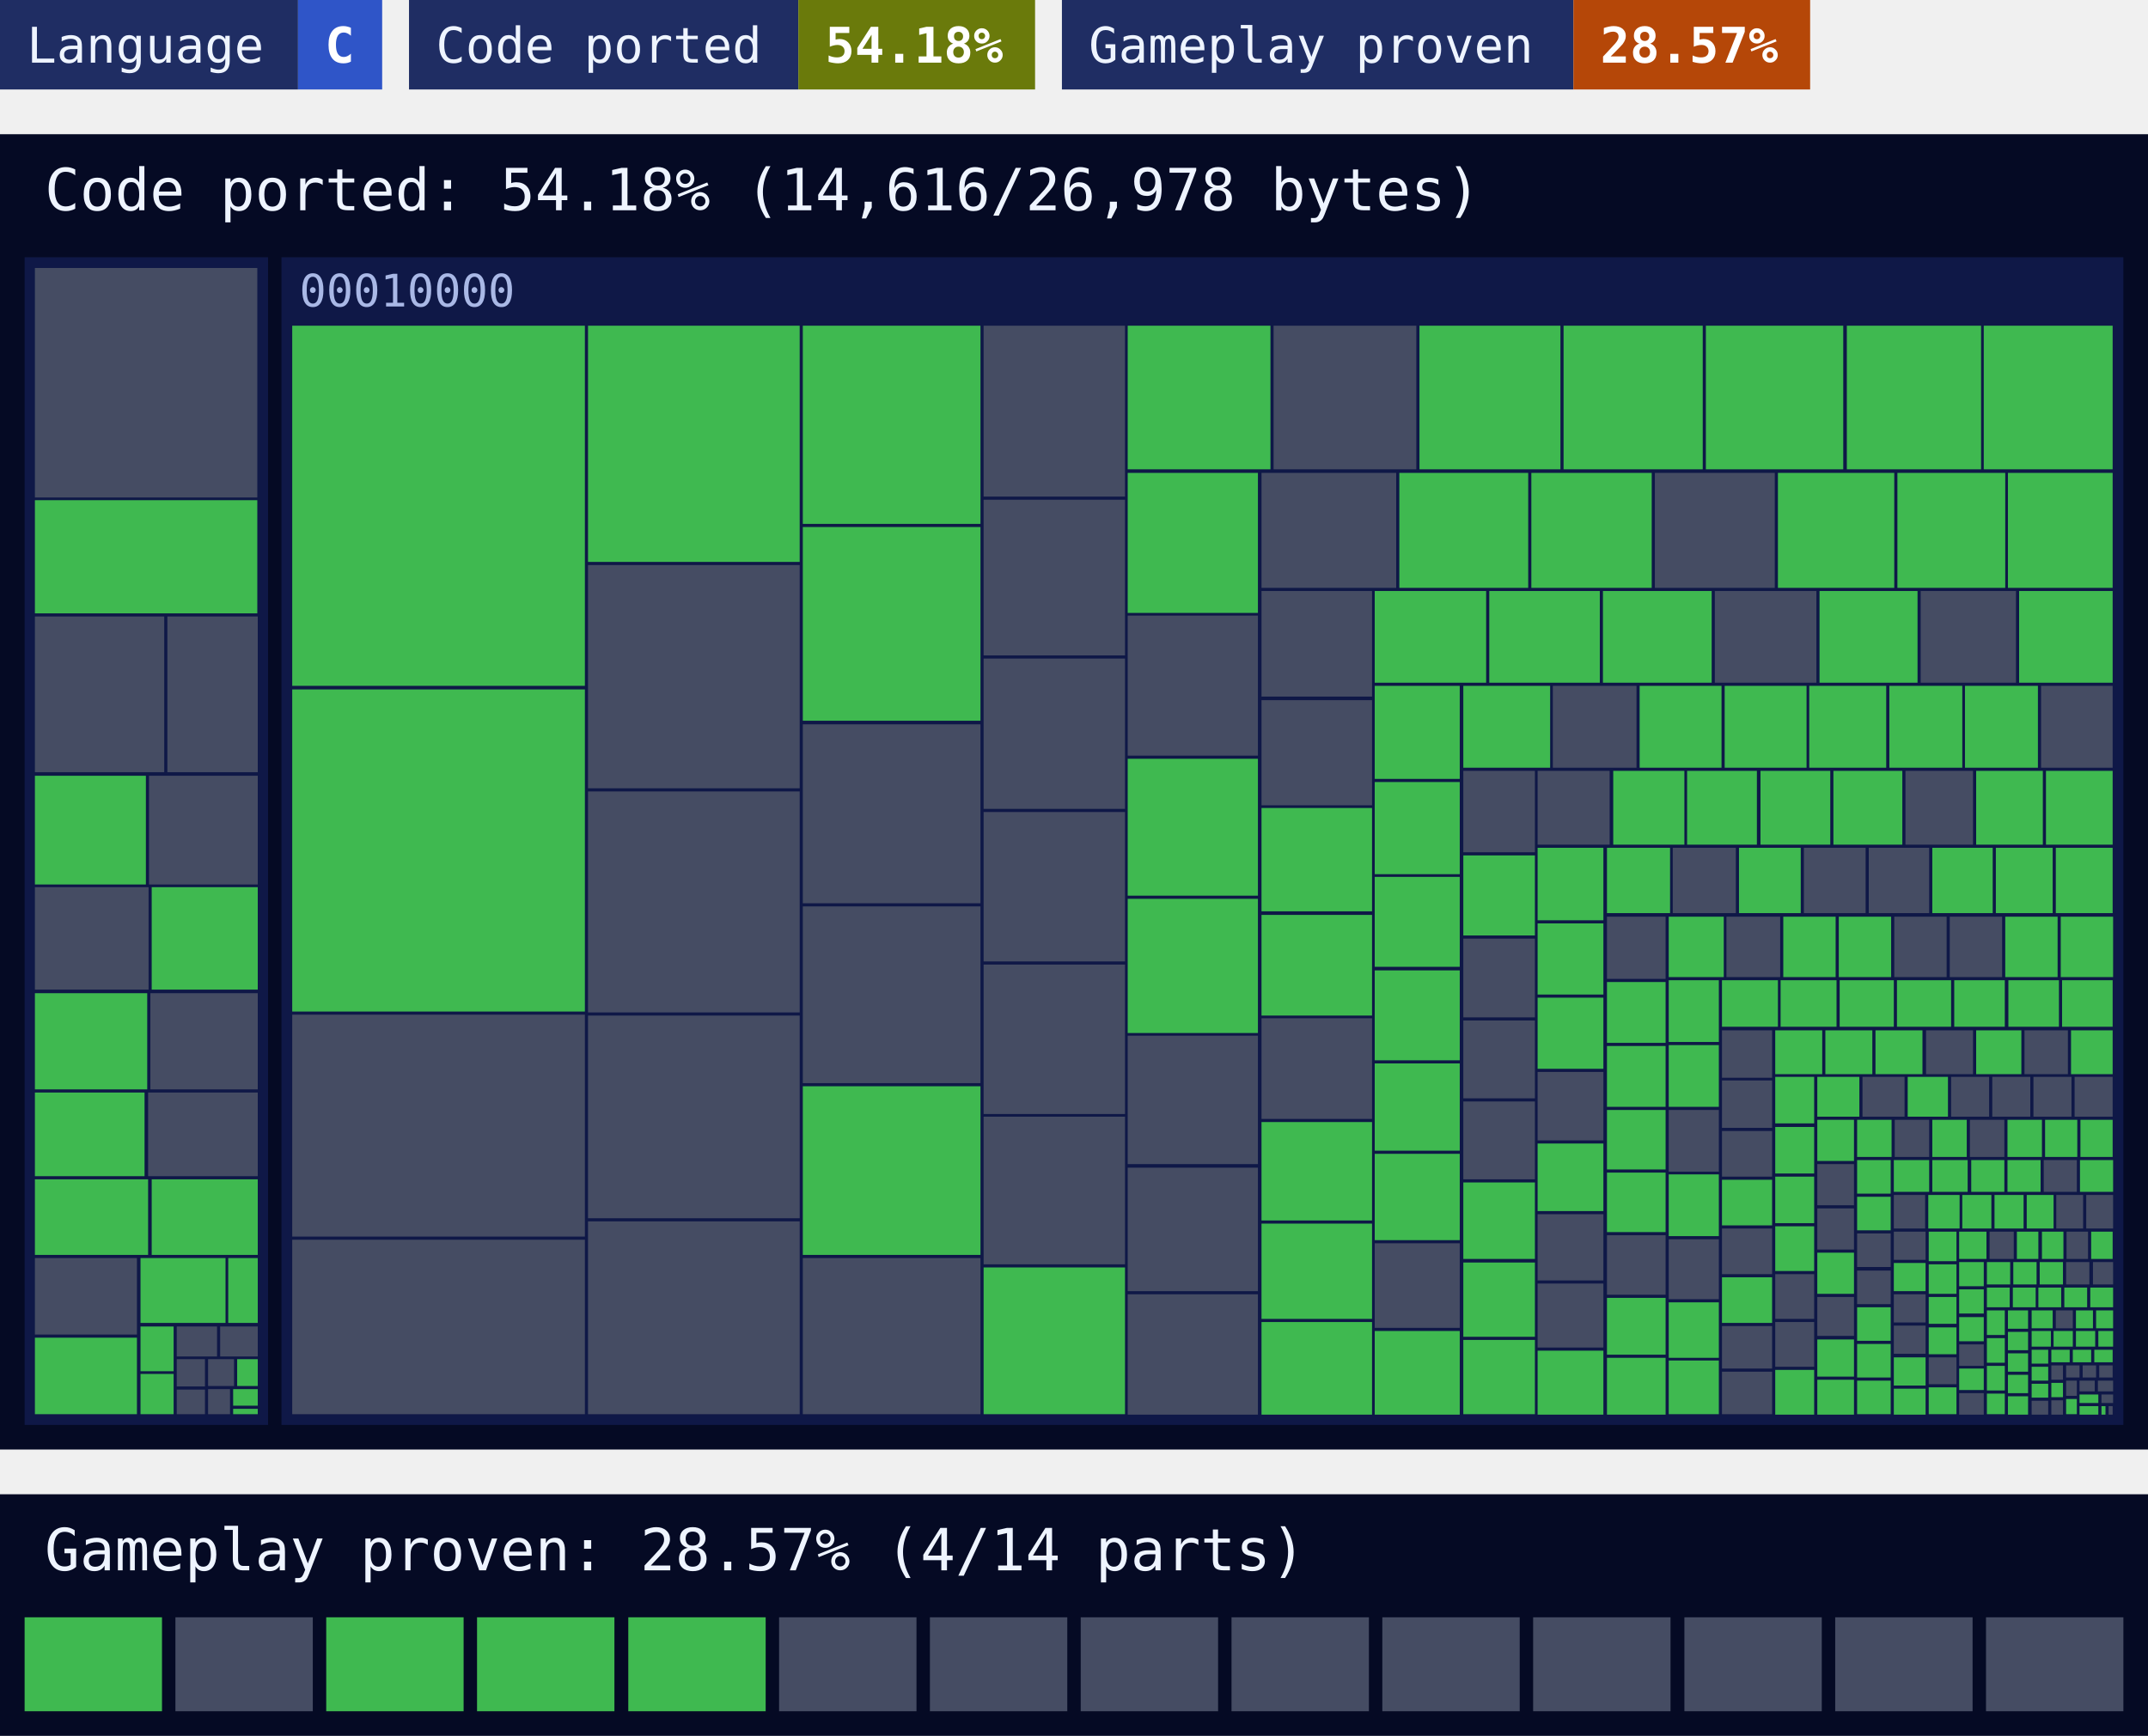
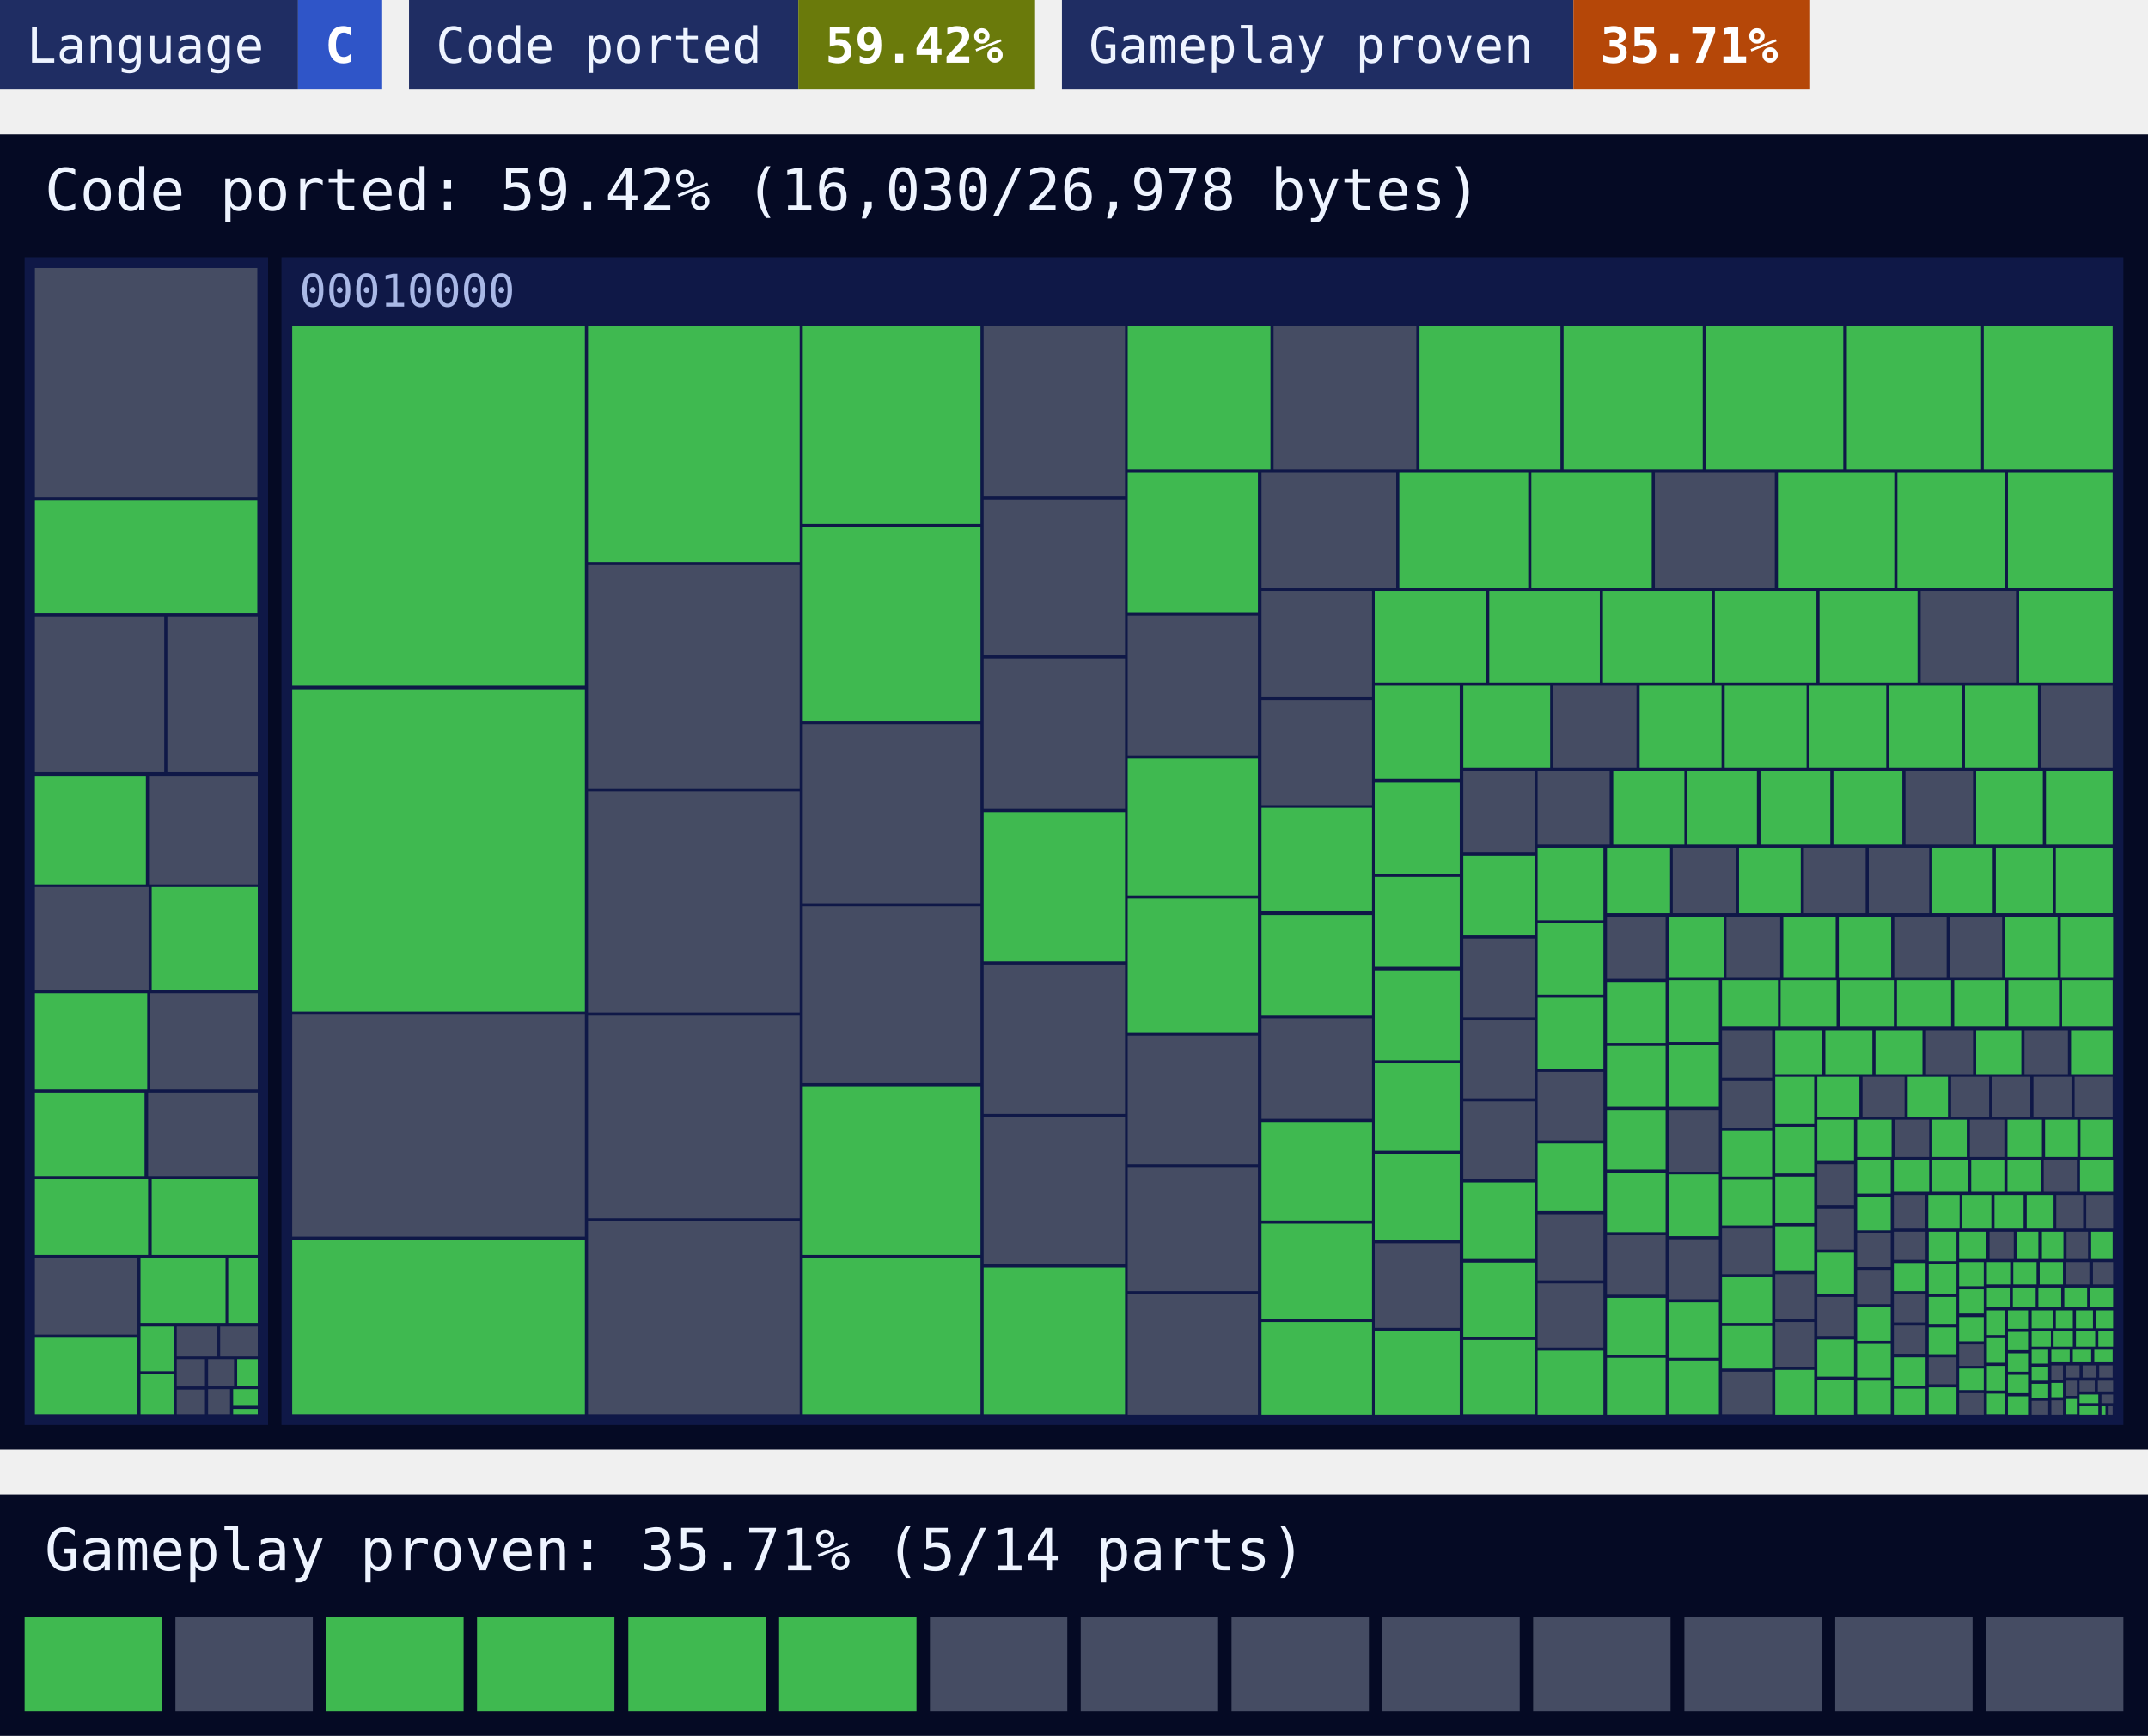
<svg xmlns="http://www.w3.org/2000/svg" width="480" height="388" viewBox="0 0 480 388">
  <style>text{font-family:ui-monospace, SFMono-Regular, Menlo, Consolas, 'DejaVu Sans Mono', 'Liberation Mono', monospace}</style>
  <rect x="0" width="66.6" height="20" fill="#1f2d63" />
  <rect x="66.6" width="18.8" height="20" fill="#2f55c8" />
  <text x="6" y="14" font-size="11" fill="#eef4ff">Language</text>
  <text x="72.6" y="14" font-size="11" font-weight="700" fill="#ffffff">C</text>
  <rect x="91.4" width="87" height="20" fill="#1f2d63" />
  <rect x="178.4" width="52.9" height="20" fill="#6a7a0b" />
  <text x="97.4" y="14" font-size="11" fill="#eef4ff">Code ported</text>
-   <text x="184.4" y="14" font-size="11" font-weight="700" fill="#ffffff">54.18%</text>
+   <text x="184.4" y="14" font-size="11" font-weight="700" fill="#ffffff">59.42%</text>
  <rect x="237.3" width="114.3" height="20" fill="#1f2d63" />
  <rect x="351.6" width="52.9" height="20" fill="#b54708" />
  <text x="243.3" y="14" font-size="11" fill="#eef4ff">Gameplay proven</text>
-   <text x="357.6" y="14" font-size="11" font-weight="700" fill="#ffffff">28.57%</text>
+   <text x="357.6" y="14" font-size="11" font-weight="700" fill="#ffffff">35.71%</text>
  <rect y="30" width="480" height="294" fill="#050a24" />
-   <text x="10" y="47" font-size="13" fill="#eef4ff">Code ported: 54.18% (14,616/26,978 bytes)</text>
+   <text x="10" y="47" font-size="13" fill="#eef4ff">Code ported: 59.42% (16,030/26,978 bytes)</text>
  <g>
    <rect x="5.5" y="57.5" width="54.4" height="261" fill="#0f1847" />
  </g>
  <g>
    <rect x="62.9" y="57.5" width="411.6" height="261" fill="#0f1847" />
    <text x="66.9" y="68.5" font-size="10" fill="#a9b8e6">00010000</text>
  </g>
-   <path fill="#454c63" d="M7.8 59.9h49.7v51.3h-49.7zM7.8 137.8h28.9v34.8h-28.9zM37.4 137.8h20.2v34.8h-20.2zM33.3 173.4h24.3v24.3h-24.3zM7.8 198.3h25.4v22.9h-25.4zM33.6 222h24v21.5h-24zM33.1 244.2h24.5v18.7h-24.5zM7.8 281.2h22.8v17.1h-22.8zM39.5 296.5h9v6.7h-9zM49.2 296.5h8.4v6.7h-8.4zM39.5 303.8h6.3v6.1h-6.3zM39.5 310.6h6.3v5.5h-6.3zM46.5 303.8h5.8v6h-5.8zM46.5 310.5h4.9v5.6h-4.9zM65.3 226.8h65.4v49.6h-65.4zM65.3 277.1h65.4v39h-65.4zM131.4 126.3h47.3v49.9h-47.3zM131.4 176.9h47.3v49.4h-47.3zM131.4 227h47.3v45.3h-47.3zM131.4 273h47.3v43.1h-47.3zM179.4 161.9h39.7v40h-39.7zM179.4 202.6h39.7v39.5h-39.7zM179.4 281.2h39.7v34.9h-39.7zM219.8 72.8h31.6v38.2h-31.6zM219.8 111.7h31.6v34.8h-31.6zM219.8 147.2h31.6v33.6h-31.6zM219.8 181.5h31.6v33.4h-31.6zM219.8 215.6h31.6v33.4h-31.6zM219.8 249.6h31.6v33h-31.6zM284.6 72.8h31.9v32.1h-31.9zM252 137.6h29.1v31.3h-29.1zM252 231.5h29.1v28.7h-29.1zM252 261h29.1v27.6h-29.1zM252 289.3h29.1v26.9h-29.1zM281.9 105.7h30.1v25.7h-30.1zM369.8 105.7h26.8v25.7h-26.8zM281.9 132.1h24.7v23.6h-24.7zM281.9 156.5h24.7v23.5h-24.7zM281.9 227.6h24.7v22.5h-24.7zM383.2 132.1h22.7v20.5h-22.7zM429.2 132.1h21.3v20.5h-21.3zM307.2 277.9h19v18.9h-19zM347 153.3h18.7v18.3h-18.7zM456.1 153.3h16v18.3h-16zM327 172.3h16v18.2h-16zM327 209.8h16v17.6h-16zM327 228.1h16v17.4h-16zM327 246.2h16v17.4h-16zM343.6 172.3h16.1v16.5h-16.1zM425.8 172.3h15.1v16.5h-15.1zM343.6 239.6h14.7v15.3h-14.7zM343.6 271.4h14.7v14.8h-14.7zM343.6 286.9h14.7v14.3h-14.7zM373.8 189.5h14.1v14.6h-14.1zM403.1 189.5h13.8v14.6h-13.8zM417.6 189.5h13.5v14.6h-13.5zM359.1 204.9h13.1v13.9h-13.1zM359.1 276.1h13.1v13.3h-13.1zM385.8 204.9h12v13.5h-12zM423.3 204.9h11.7v13.5h-11.7zM435.7 204.9h11.7v13.5h-11.7zM372.9 248.1h11.2v13.8h-11.2zM372.9 277h11.2v13.4h-11.2zM384.8 230.3h11.2v10.6h-11.2zM384.8 241.5h11.2v10.6h-11.2zM384.8 252.8h11.2v10.2h-11.2zM384.8 274.6h11.2v10.2h-11.2zM384.8 296.4h11.2v9.5h-11.2zM384.8 306.6h11.2v9.5h-11.2zM430.4 230.3h10.5v9.8h-10.5zM452.4 230.3h9.7v9.8h-9.7zM396.7 284.8h8.7v10h-8.7zM396.7 295.5h8.7v10h-8.7zM416.2 240.7h9.4v8.9h-9.4zM436 240.7h8.5v8.9h-8.5zM445.2 240.7h8.5v8.9h-8.5zM454.4 240.7h8.5v8.9h-8.5zM463.6 240.7h8.5v8.9h-8.5zM406.1 260.2h8.2v9.2h-8.2zM406.1 270.1h8.2v9.2h-8.2zM406.1 289.9h8.2v8.7h-8.2zM423.4 250.3h7.7v8.3h-7.7zM440.2 250.3h7.7v8.3h-7.7zM415 275.7h7.5v7.5h-7.5zM415 284h7.5v7.5h-7.5zM456.7 259.3h7.4v7.1h-7.4zM423.2 267.1h7v7.5h-7zM459.5 267.1h6v7.5h-6zM466.2 267.1h6v7.5h-6zM423.2 275.3h7.1v6.3h-7.1zM423.2 289.3h7.1v6.3h-7.1zM423.2 296.3h7.1v6.3h-7.1zM431 303.4h6.2v6h-6.2zM444.6 275.3h5.4v6.1h-5.4zM461.8 275.3h4.8v6.1h-4.8zM437.8 300.5h5.5v4.8h-5.5zM437.8 311.4h5.5v4.8h-5.5zM461.7 282.1h5.2v5h-5.2zM467.7 282.1h4.5v5h-4.5zM459.4 292.9h3.8v4h-3.8zM454 313.1h3.7v3.1h-3.7zM458.4 305.2h2.6v3.2h-2.6zM458.4 313h2.6v3.2h-2.6zM461.7 305.2h3v2.7h-3zM465.4 305.2h3v2.7h-3zM469.1 305.2h3v2.7h-3zM461.7 308.6h2.4v3.4h-2.4zM464.7 308.6h3.4v2.4h-3.4zM468.8 308.6h3.4v2.4h-3.4zM469.6 311.7h2.6v1.9h-2.6zM471.2 314.3h0.9v1.9h-0.9z" />
-   <path fill="#3fb950" d="M7.8 111.8h49.7v25.3h-49.7zM7.8 173.4h24.8v24.3h-24.8zM33.9 198.3h23.7v22.9h-23.7zM7.8 222h25.1v21.5h-25.1zM7.8 244.2h24.5v18.7h-24.5zM7.8 263.6h25.3v16.9h-25.3zM33.9 263.6h23.7v16.9h-23.7zM7.8 299h22.8v17.1h-22.8zM31.4 281.2h19v14.5h-19zM51 281.2h6.6v14.5h-6.6zM31.4 296.5h7.4v10h-7.4zM31.4 307.1h7.4v9h-7.4zM53 303.8h4.6v6h-4.6zM52.1 310.5h5.5v3.7h-5.5zM52.1 314.9h5.5v1.2h-5.5zM65.3 72.8h65.4v80.5h-65.4zM65.3 154.1h65.4v72h-65.4zM131.4 72.8h47.3v52.8h-47.3zM179.4 72.8h39.7v44.3h-39.7zM179.4 117.8h39.7v43.3h-39.7zM179.4 242.8h39.7v37.7h-39.7zM219.8 283.3h31.6v32.8h-31.6zM252 72.8h31.9v32.1h-31.9zM317.2 72.8h31.5v32.1h-31.5zM349.4 72.8h31.1v32.1h-31.1zM381.2 72.8h30.7v32.1h-30.7zM412.7 72.8h30v32.1h-30zM443.3 72.8h28.8v32.1h-28.8zM252 105.7h29.1v31.3h-29.1zM252 169.6h29.1v30.6h-29.1zM252 200.9h29.1v30h-29.1zM312.7 105.7h28.8v25.7h-28.8zM342.2 105.7h26.9v25.7h-26.9zM397.3 105.7h26v25.7h-26zM424 105.7h24.1v25.7h-24.1zM448.7 105.7h23.4v25.7h-23.4zM281.9 180.6h24.7v23.1h-24.7zM281.9 204.5h24.7v22.5h-24.7zM281.9 250.8h24.7v22h-24.7zM281.9 273.5h24.7v21.3h-24.7zM281.9 295.5h24.7v20.7h-24.7zM307.2 132.1h24.9v20.5h-24.9zM332.8 132.1h24.7v20.5h-24.7zM358.2 132.1h24.3v20.5h-24.3zM406.6 132.1h21.9v20.5h-21.9zM451.2 132.1h20.9v20.5h-20.9zM307.2 153.3h19v20.8h-19zM307.2 174.8h19v20.6h-19zM307.2 196h19v20.1h-19zM307.2 216.9h19v20.1h-19zM307.2 237.7h19v19.5h-19zM307.2 257.9h19v19.3h-19zM307.2 297.5h19v18.7h-19zM327 153.3h19.4v18.3h-19.4zM366.4 153.3h18.3v18.3h-18.3zM385.4 153.3h18.3v18.3h-18.3zM404.3 153.3h17.2v18.3h-17.2zM422.2 153.3h16.3v18.3h-16.3zM439.1 153.3h16.3v18.3h-16.3zM327 191.2h16v17.9h-16zM327 264.3h16v17.1h-16zM327 282.2h16v16.6h-16zM327 299.5h16v16.6h-16zM360.5 172.3h15.9v16.5h-15.9zM377 172.3h15.6v16.5h-15.6zM393.4 172.3h15.6v16.5h-15.6zM409.7 172.3h15.4v16.5h-15.4zM441.6 172.3h14.9v16.5h-14.9zM457.2 172.3h14.9v16.5h-14.9zM343.6 189.5h14.7v16.2h-14.7zM343.6 206.4h14.7v15.9h-14.7zM343.6 223h14.7v15.9h-14.7zM343.6 255.6h14.7v15.1h-14.7zM343.6 301.9h14.7v14.3h-14.7zM359.1 189.5h14.1v14.6h-14.1zM388.6 189.5h13.8v14.6h-13.8zM431.8 189.5h13.5v14.6h-13.5zM446 189.5h12.7v14.6h-12.7zM459.4 189.5h12.7v14.6h-12.7zM359.1 219.5h13.1v13.6h-13.1zM359.1 233.8h13.1v13.6h-13.1zM359.1 248.1h13.1v13.3h-13.1zM359.1 262.1h13.1v13.3h-13.1zM359.1 290.1h13.1v12.7h-13.1zM359.1 303.5h13.1v12.7h-13.1zM372.9 204.9h12.3v13.5h-12.3zM398.5 204.9h11.7v13.5h-11.7zM410.9 204.9h11.7v13.5h-11.7zM448.1 204.9h11.7v13.5h-11.7zM460.5 204.9h11.7v13.5h-11.7zM372.9 219.1h11.2v13.8h-11.2zM372.9 233.6h11.2v13.8h-11.2zM372.9 262.5h11.2v13.8h-11.2zM372.9 291.1h11.2v12.4h-11.2zM372.9 304.1h11.2v12h-11.2zM384.8 219.1h12.5v10.4h-12.5zM397.9 219.1h12.5v10.4h-12.5zM411.1 219.1h12.1v10.4h-12.1zM423.9 219.1h12.1v10.4h-12.1zM436.7 219.1h11.3v10.4h-11.3zM448.8 219.1h11.3v10.4h-11.3zM460.8 219.1h11.3v10.4h-11.3zM384.8 263.7h11.2v10.2h-11.2zM384.8 285.5h11.2v10.2h-11.2zM396.7 230.3h10.5v9.8h-10.5zM407.9 230.3h10.5v9.8h-10.5zM419.1 230.3h10.5v9.8h-10.5zM441.6 230.3h10.1v9.8h-10.1zM462.8 230.3h9.3v9.8h-9.3zM396.7 240.7h8.7v10.4h-8.7zM396.7 251.9h8.7v10.4h-8.7zM396.7 263h8.7v10.4h-8.7zM396.7 274.1h8.7v10h-8.7zM396.7 306.2h8.7v10h-8.7zM406.1 240.7h9.4v8.9h-9.4zM426.3 240.7h9v8.9h-9zM406.1 250.3h8.2v9.2h-8.2zM406.1 280h8.2v9.2h-8.2zM406.1 299.4h8.2v8.3h-8.2zM406.1 308.4h8.2v7.8h-8.2zM415 250.3h7.7v8.3h-7.7zM431.8 250.3h7.7v8.3h-7.7zM448.6 250.3h7.7v8.3h-7.7zM457 250.3h7.2v8.3h-7.2zM464.9 250.3h7.2v8.3h-7.2zM415 259.3h7.5v7.5h-7.5zM415 267.5h7.5v7.5h-7.5zM415 292.2h7.5v7.5h-7.5zM415 300.4h7.5v7.5h-7.5zM415 308.6h7.5v7.5h-7.5zM423.2 259.3h7.9v7.1h-7.9zM431.8 259.3h7.9v7.1h-7.9zM440.5 259.3h7.4v7.1h-7.4zM448.6 259.3h7.4v7.1h-7.4zM464.8 259.3h7.4v7.1h-7.4zM430.9 267.1h7v7.5h-7zM438.5 267.1h6.5v7.5h-6.5zM445.7 267.1h6.5v7.5h-6.5zM452.9 267.1h6v7.5h-6zM423.2 282.3h7.1v6.3h-7.1zM423.2 303.4h7.1v6.3h-7.1zM423.2 310.4h7.1v5.8h-7.1zM431 275.3h6.2v6.6h-6.2zM431 282.6h6.2v6.6h-6.2zM431 289.9h6.2v6h-6.2zM431 296.7h6.2v6h-6.2zM431 310.1h6.2v6h-6.2zM437.8 275.3h6.1v6.1h-6.1zM450.7 275.3h4.8v6.1h-4.8zM456.3 275.3h4.8v6.1h-4.8zM467.3 275.3h4.8v6.1h-4.8zM437.8 282.1h5.5v5.4h-5.5zM437.8 288.2h5.5v5.4h-5.5zM437.8 294.4h5.5v5.4h-5.5zM437.8 305.9h5.5v4.8h-5.5zM444 282.1h5.2v5h-5.2zM449.9 282.1h5.2v5h-5.2zM455.8 282.1h5.2v5h-5.2zM444 287.8h5.1v4.4h-5.1zM449.8 287.8h5.1v4.4h-5.1zM455.5 287.8h5.1v4.4h-5.1zM461.3 287.8h5.1v4.4h-5.1zM467.1 287.8h5.1v4.4h-5.1zM444 292.9h4v5.5h-4zM444 299.1h4v5.5h-4zM444 305.3h4v5.5h-4zM444 311.5h4v4.6h-4zM448.7 292.9h4.5v4.1h-4.5zM448.7 297.7h4.5v4.1h-4.5zM448.7 302.5h4.5v4.1h-4.5zM448.7 307.3h4.5v4.1h-4.5zM448.7 312.1h4.5v4.1h-4.5zM454 292.9h4.7v4h-4.7zM463.9 292.9h3.8v4h-3.8zM468.4 292.9h3.8v4h-3.8zM454 297.5h4.3v3.5h-4.3zM458.9 297.5h4.3v3.5h-4.3zM463.9 297.5h4.3v3.5h-4.3zM468.9 297.5h3.3v3.5h-3.3zM454 301.7h3.7v3.1h-3.7zM454 305.5h3.7v3.1h-3.7zM454 309.3h3.7v3.1h-3.7zM458.4 301.7h4.1v2.8h-4.1zM463.2 301.7h4.1v2.8h-4.1zM468 301.7h4.1v2.8h-4.1zM458.4 309.1h2.6v3.2h-2.6zM461.7 312.7h2.4v3.4h-2.4zM464.7 311.7h4.2v1.9h-4.2zM464.7 314.3h4.2v1.9h-4.2zM469.6 314.3h0.9v1.9h-0.9z" />
+   <path fill="#454c63" d="M7.8 59.9h49.7v51.3h-49.7zM7.8 137.8h28.9v34.8h-28.9zM37.4 137.8h20.2v34.8h-20.2zM33.3 173.4h24.3v24.3h-24.3zM7.8 198.3h25.4v22.9h-25.4zM33.6 222h24v21.5h-24zM33.1 244.2h24.5v18.7h-24.5zM7.8 281.2h22.8v17.1h-22.8zM39.5 296.5h9v6.7h-9zM49.2 296.5h8.4v6.7h-8.4zM39.5 303.8h6.3v6.1h-6.3zM39.5 310.6h6.3v5.5h-6.3zM46.5 303.8h5.8v6h-5.8zM46.5 310.5h4.9v5.6h-4.9zM65.3 226.8h65.4v49.6h-65.4zM131.4 126.3h47.3v49.9h-47.3zM131.4 176.9h47.3v49.4h-47.3zM131.4 227h47.3v45.3h-47.3zM131.4 273h47.3v43.1h-47.3zM179.4 161.9h39.7v40h-39.7zM179.4 202.6h39.7v39.5h-39.7zM219.8 72.8h31.6v38.2h-31.6zM219.8 111.7h31.6v34.8h-31.6zM219.8 147.2h31.6v33.6h-31.6zM219.8 215.6h31.6v33.4h-31.6zM219.8 249.6h31.6v33h-31.6zM284.6 72.8h31.9v32.1h-31.9zM252 137.6h29.1v31.3h-29.1zM252 231.5h29.1v28.7h-29.1zM252 261h29.1v27.6h-29.1zM252 289.3h29.1v26.9h-29.1zM281.9 105.7h30.1v25.7h-30.1zM369.8 105.7h26.8v25.7h-26.8zM281.9 132.1h24.7v23.6h-24.7zM281.9 156.5h24.7v23.5h-24.7zM281.9 227.6h24.7v22.5h-24.7zM429.2 132.1h21.3v20.5h-21.3zM307.2 277.9h19v18.9h-19zM347 153.3h18.7v18.3h-18.7zM456.1 153.3h16v18.3h-16zM327 172.3h16v18.2h-16zM327 209.8h16v17.6h-16zM327 228.1h16v17.4h-16zM327 246.2h16v17.4h-16zM343.6 172.3h16.1v16.5h-16.1zM425.8 172.3h15.1v16.5h-15.1zM343.6 239.6h14.7v15.3h-14.7zM343.6 271.4h14.7v14.8h-14.7zM343.6 286.9h14.7v14.3h-14.7zM373.8 189.5h14.1v14.6h-14.1zM403.1 189.5h13.8v14.6h-13.8zM417.6 189.5h13.5v14.6h-13.5zM359.1 204.9h13.1v13.9h-13.1zM359.1 276.1h13.1v13.3h-13.1zM385.8 204.9h12v13.5h-12zM423.3 204.9h11.7v13.5h-11.7zM435.7 204.9h11.7v13.5h-11.7zM372.9 248.1h11.2v13.8h-11.2zM372.9 277h11.2v13.4h-11.2zM384.8 230.3h11.2v10.6h-11.2zM384.8 241.5h11.2v10.6h-11.2zM384.8 274.6h11.2v10.2h-11.2zM384.8 306.6h11.2v9.5h-11.2zM430.4 230.3h10.5v9.8h-10.5zM452.4 230.3h9.7v9.8h-9.7zM396.7 284.8h8.7v10h-8.7zM396.7 295.5h8.7v10h-8.7zM416.2 240.7h9.4v8.9h-9.4zM436 240.7h8.5v8.9h-8.5zM445.2 240.7h8.5v8.9h-8.5zM454.4 240.7h8.5v8.9h-8.5zM463.6 240.7h8.5v8.9h-8.5zM406.1 260.2h8.2v9.2h-8.2zM406.1 270.1h8.2v9.2h-8.2zM406.1 289.9h8.2v8.7h-8.2zM423.4 250.3h7.7v8.3h-7.7zM440.2 250.3h7.7v8.3h-7.7zM415 275.7h7.5v7.5h-7.5zM415 284h7.5v7.5h-7.5zM456.7 259.3h7.4v7.1h-7.4zM423.2 267.1h7v7.5h-7zM459.5 267.1h6v7.5h-6zM466.2 267.1h6v7.5h-6zM423.2 275.3h7.1v6.3h-7.1zM423.2 289.3h7.1v6.3h-7.1zM423.2 296.3h7.1v6.3h-7.1zM431 303.4h6.2v6h-6.2zM444.6 275.3h5.4v6.1h-5.4zM461.8 275.3h4.8v6.1h-4.8zM437.8 300.5h5.5v4.8h-5.5zM437.8 311.4h5.5v4.8h-5.5zM461.7 282.1h5.2v5h-5.2zM467.7 282.1h4.5v5h-4.5zM454 313.1h3.7v3.1h-3.7zM458.4 305.2h2.6v3.2h-2.6zM458.4 313h2.6v3.2h-2.6zM461.7 305.2h3v2.7h-3zM465.4 305.2h3v2.7h-3zM469.1 305.2h3v2.7h-3zM461.7 308.6h2.4v3.4h-2.4zM464.7 308.6h3.4v2.4h-3.4zM468.8 308.6h3.4v2.4h-3.4zM469.6 311.7h2.6v1.9h-2.6zM471.2 314.3h0.9v1.9h-0.9z" />
+   <path fill="#3fb950" d="M7.8 111.8h49.7v25.3h-49.7zM7.8 173.4h24.8v24.3h-24.8zM33.9 198.3h23.7v22.9h-23.7zM7.8 222h25.1v21.5h-25.1zM7.8 244.2h24.5v18.7h-24.5zM7.8 263.6h25.3v16.9h-25.3zM33.9 263.6h23.7v16.9h-23.7zM7.8 299h22.8v17.1h-22.8zM31.4 281.2h19v14.5h-19zM51 281.2h6.6v14.5h-6.6zM31.4 296.5h7.4v10h-7.4zM31.4 307.1h7.4v9h-7.4zM53 303.8h4.6v6h-4.6zM52.1 310.5h5.5v3.7h-5.5zM52.1 314.9h5.5v1.2h-5.5zM65.3 72.8h65.4v80.5h-65.4zM65.3 154.1h65.4v72h-65.4zM65.3 277.1h65.4v39h-65.4zM131.4 72.8h47.3v52.8h-47.3zM179.4 72.8h39.7v44.3h-39.7zM179.4 117.8h39.7v43.3h-39.7zM179.4 242.8h39.7v37.7h-39.7zM179.4 281.2h39.7v34.9h-39.7zM219.8 181.5h31.6v33.4h-31.6zM219.8 283.3h31.6v32.8h-31.6zM252 72.8h31.9v32.1h-31.9zM317.2 72.8h31.5v32.1h-31.5zM349.4 72.8h31.1v32.1h-31.1zM381.2 72.8h30.7v32.1h-30.7zM412.7 72.8h30v32.1h-30zM443.3 72.8h28.8v32.1h-28.8zM252 105.7h29.1v31.3h-29.1zM252 169.6h29.1v30.6h-29.1zM252 200.9h29.1v30h-29.1zM312.7 105.7h28.8v25.7h-28.8zM342.2 105.7h26.9v25.7h-26.9zM397.3 105.7h26v25.7h-26zM424 105.7h24.1v25.7h-24.1zM448.7 105.7h23.4v25.7h-23.4zM281.9 180.6h24.7v23.1h-24.7zM281.9 204.5h24.7v22.5h-24.7zM281.9 250.8h24.7v22h-24.7zM281.9 273.5h24.7v21.3h-24.7zM281.9 295.5h24.7v20.7h-24.7zM307.2 132.1h24.9v20.5h-24.9zM332.8 132.1h24.7v20.5h-24.7zM358.2 132.1h24.3v20.5h-24.3zM383.2 132.1h22.7v20.5h-22.7zM406.6 132.1h21.9v20.5h-21.9zM451.2 132.1h20.9v20.5h-20.9zM307.2 153.3h19v20.8h-19zM307.2 174.8h19v20.6h-19zM307.2 196h19v20.1h-19zM307.2 216.9h19v20.1h-19zM307.2 237.7h19v19.5h-19zM307.2 257.9h19v19.3h-19zM307.2 297.5h19v18.7h-19zM327 153.3h19.4v18.3h-19.4zM366.4 153.3h18.3v18.3h-18.3zM385.4 153.3h18.3v18.3h-18.3zM404.3 153.3h17.2v18.3h-17.2zM422.2 153.3h16.3v18.3h-16.3zM439.1 153.3h16.3v18.3h-16.3zM327 191.2h16v17.9h-16zM327 264.3h16v17.1h-16zM327 282.2h16v16.6h-16zM327 299.5h16v16.6h-16zM360.5 172.3h15.9v16.5h-15.9zM377 172.3h15.6v16.5h-15.6zM393.4 172.3h15.6v16.5h-15.6zM409.7 172.3h15.4v16.5h-15.4zM441.6 172.3h14.9v16.5h-14.9zM457.2 172.3h14.9v16.5h-14.9zM343.6 189.5h14.7v16.2h-14.7zM343.6 206.4h14.7v15.9h-14.7zM343.6 223h14.7v15.9h-14.7zM343.6 255.6h14.7v15.1h-14.7zM343.6 301.9h14.7v14.3h-14.7zM359.1 189.5h14.1v14.6h-14.1zM388.6 189.5h13.8v14.6h-13.8zM431.8 189.5h13.5v14.6h-13.5zM446 189.5h12.7v14.6h-12.7zM459.4 189.5h12.7v14.6h-12.7zM359.1 219.5h13.1v13.6h-13.1zM359.1 233.8h13.1v13.6h-13.1zM359.1 248.1h13.1v13.3h-13.1zM359.1 262.1h13.1v13.3h-13.1zM359.1 290.1h13.1v12.7h-13.1zM359.1 303.5h13.1v12.7h-13.1zM372.9 204.9h12.3v13.5h-12.3zM398.5 204.9h11.7v13.5h-11.7zM410.9 204.9h11.7v13.5h-11.7zM448.1 204.9h11.7v13.5h-11.7zM460.5 204.9h11.7v13.5h-11.7zM372.9 219.1h11.2v13.8h-11.2zM372.9 233.6h11.2v13.8h-11.2zM372.9 262.5h11.2v13.8h-11.2zM372.9 291.1h11.2v12.4h-11.2zM372.9 304.1h11.2v12h-11.2zM384.8 219.1h12.5v10.4h-12.5zM397.9 219.1h12.5v10.4h-12.5zM411.1 219.1h12.1v10.4h-12.1zM423.9 219.1h12.1v10.4h-12.1zM436.7 219.1h11.3v10.4h-11.3zM448.8 219.1h11.3v10.4h-11.3zM460.8 219.1h11.3v10.4h-11.3zM384.8 252.8h11.2v10.2h-11.2zM384.8 263.7h11.2v10.2h-11.2zM384.8 285.5h11.2v10.2h-11.2zM384.8 296.4h11.2v9.5h-11.2zM396.7 230.3h10.5v9.8h-10.5zM407.9 230.3h10.5v9.8h-10.5zM419.1 230.3h10.5v9.8h-10.5zM441.6 230.3h10.1v9.8h-10.1zM462.8 230.3h9.3v9.8h-9.3zM396.7 240.7h8.7v10.4h-8.7zM396.7 251.9h8.7v10.4h-8.7zM396.7 263h8.7v10.4h-8.7zM396.7 274.1h8.7v10h-8.7zM396.7 306.2h8.7v10h-8.7zM406.1 240.7h9.4v8.9h-9.4zM426.3 240.7h9v8.9h-9zM406.1 250.3h8.2v9.2h-8.2zM406.1 280h8.2v9.2h-8.2zM406.1 299.4h8.2v8.3h-8.2zM406.1 308.4h8.2v7.8h-8.2zM415 250.3h7.7v8.3h-7.7zM431.8 250.3h7.7v8.3h-7.7zM448.6 250.3h7.7v8.3h-7.7zM457 250.3h7.2v8.3h-7.2zM464.9 250.3h7.2v8.3h-7.2zM415 259.3h7.5v7.5h-7.5zM415 267.5h7.5v7.5h-7.5zM415 292.2h7.5v7.5h-7.5zM415 300.4h7.5v7.5h-7.5zM415 308.6h7.5v7.5h-7.5zM423.2 259.3h7.9v7.1h-7.9zM431.8 259.3h7.9v7.1h-7.9zM440.5 259.3h7.4v7.1h-7.4zM448.6 259.3h7.4v7.1h-7.4zM464.8 259.3h7.4v7.1h-7.4zM430.9 267.1h7v7.5h-7zM438.5 267.1h6.5v7.5h-6.5zM445.7 267.1h6.5v7.5h-6.5zM452.9 267.1h6v7.5h-6zM423.2 282.3h7.1v6.3h-7.1zM423.2 303.4h7.1v6.3h-7.1zM423.2 310.4h7.1v5.8h-7.1zM431 275.3h6.2v6.6h-6.2zM431 282.6h6.2v6.6h-6.2zM431 289.9h6.2v6h-6.2zM431 296.7h6.2v6h-6.2zM431 310.1h6.2v6h-6.2zM437.8 275.3h6.1v6.1h-6.1zM450.7 275.3h4.8v6.1h-4.8zM456.3 275.3h4.8v6.1h-4.8zM467.3 275.3h4.8v6.1h-4.8zM437.8 282.1h5.5v5.4h-5.5zM437.8 288.2h5.5v5.4h-5.5zM437.8 294.4h5.5v5.4h-5.5zM437.8 305.9h5.5v4.8h-5.5zM444 282.1h5.2v5h-5.2zM449.9 282.1h5.2v5h-5.2zM455.8 282.1h5.2v5h-5.2zM444 287.8h5.1v4.4h-5.1zM449.8 287.8h5.1v4.4h-5.1zM455.5 287.8h5.1v4.4h-5.1zM461.3 287.8h5.1v4.4h-5.1zM467.1 287.8h5.1v4.4h-5.1zM444 292.9h4v5.5h-4zM444 299.1h4v5.5h-4zM444 305.3h4v5.5h-4zM444 311.5h4v4.6h-4zM448.7 292.9h4.5v4.1h-4.5zM448.7 297.7h4.5v4.1h-4.5zM448.7 302.5h4.5v4.1h-4.5zM448.7 307.3h4.5v4.1h-4.5zM448.7 312.1h4.5v4.1h-4.5zM454 292.9h4.7v4h-4.7zM459.4 292.9h3.8v4h-3.8zM463.9 292.9h3.8v4h-3.8zM468.4 292.9h3.8v4h-3.8zM454 297.5h4.3v3.5h-4.3zM458.9 297.5h4.3v3.5h-4.3zM463.9 297.5h4.3v3.5h-4.3zM468.9 297.5h3.3v3.5h-3.3zM454 301.7h3.7v3.1h-3.7zM454 305.5h3.7v3.1h-3.7zM454 309.3h3.7v3.1h-3.7zM458.4 301.7h4.1v2.8h-4.1zM463.2 301.7h4.1v2.8h-4.1zM468 301.7h4.1v2.8h-4.1zM458.4 309.1h2.6v3.2h-2.6zM461.7 312.7h2.4v3.4h-2.4zM464.7 311.7h4.2v1.9h-4.2zM464.7 314.3h4.2v1.9h-4.2zM469.6 314.3h0.9v1.9h-0.9z" />
  <rect y="334" width="480" height="54" fill="#050a24" />
-   <text x="10" y="351" font-size="13" fill="#eef4ff">Gameplay proven: 28.57% (4/14 parts)</text>
+   <text x="10" y="351" font-size="13" fill="#eef4ff">Gameplay proven: 35.71% (5/14 parts)</text>
  <rect x="5.5" y="361.5" width="30.7" height="21" fill="#3fb950" />
  <rect x="39.2" y="361.5" width="30.7" height="21" fill="#454c63" />
  <rect x="72.9" y="361.5" width="30.7" height="21" fill="#3fb950" />
  <rect x="106.6" y="361.5" width="30.7" height="21" fill="#3fb950" />
  <rect x="140.4" y="361.5" width="30.7" height="21" fill="#3fb950" />
-   <rect x="174.1" y="361.5" width="30.7" height="21" fill="#454c63" />
+   <rect x="174.1" y="361.5" width="30.7" height="21" fill="#3fb950" />
  <rect x="207.8" y="361.5" width="30.7" height="21" fill="#454c63" />
  <rect x="241.5" y="361.5" width="30.7" height="21" fill="#454c63" />
  <rect x="275.2" y="361.5" width="30.7" height="21" fill="#454c63" />
  <rect x="308.9" y="361.5" width="30.7" height="21" fill="#454c63" />
  <rect x="342.6" y="361.5" width="30.7" height="21" fill="#454c63" />
  <rect x="376.4" y="361.5" width="30.7" height="21" fill="#454c63" />
  <rect x="410.1" y="361.5" width="30.7" height="21" fill="#454c63" />
  <rect x="443.8" y="361.5" width="30.7" height="21" fill="#454c63" />
</svg>
